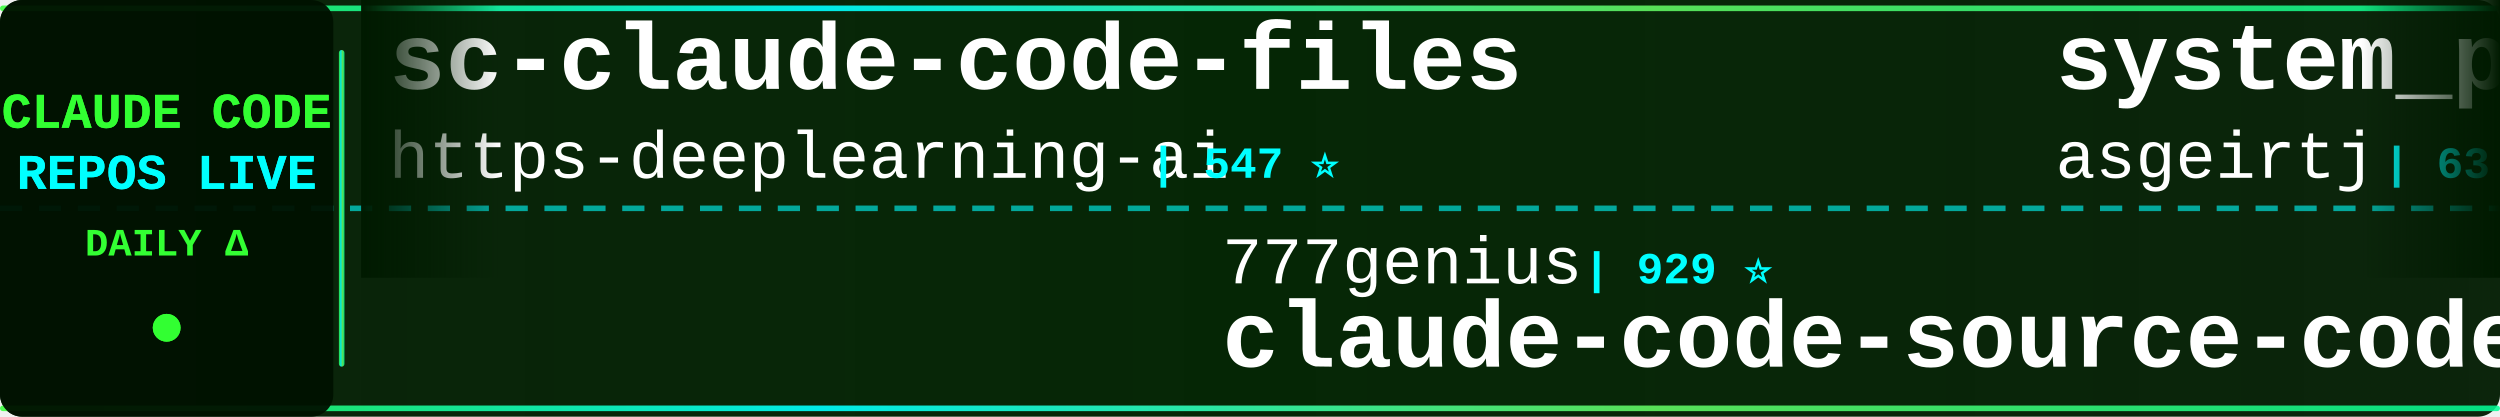
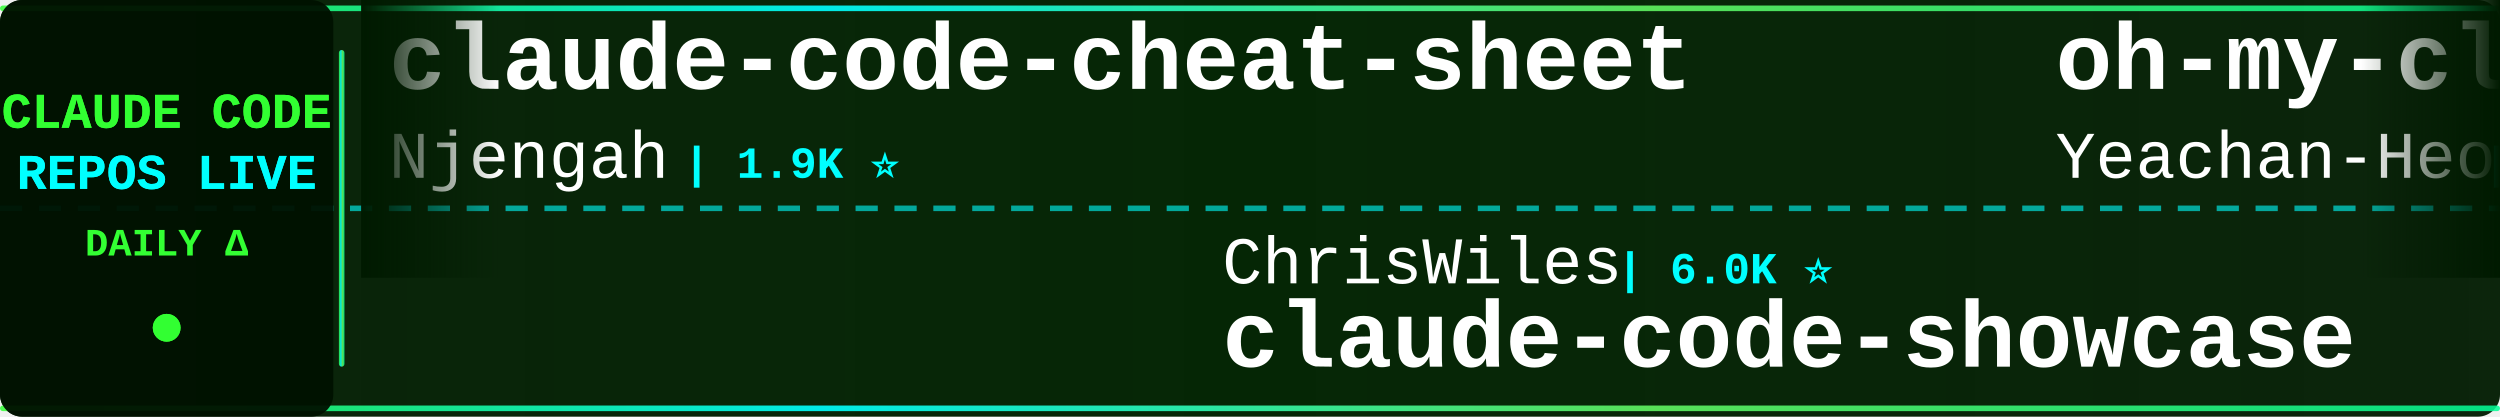
<svg xmlns="http://www.w3.org/2000/svg" width="900" height="150">
  <defs>
    <linearGradient id="tickerBg" x1="0%" y1="0%" x2="100%" y2="0%">
      <stop offset="0%" style="stop-color:#001a00;stop-opacity:0.95" />
      <stop offset="50%" style="stop-color:#002200;stop-opacity:0.98" />
      <stop offset="100%" style="stop-color:#001a00;stop-opacity:0.95" />
    </linearGradient>
    <linearGradient id="borderGrad" x1="0%" y1="0%" x2="100%" y2="0%">
      <stop offset="0%" style="stop-color:#33ff33;stop-opacity:0.85">
        <animate attributeName="stop-opacity" values="0.85;1;0.85" dur="2s" repeatCount="indefinite" />
      </stop>
      <stop offset="33%" style="stop-color:#00ffff;stop-opacity:0.9">
        <animate attributeName="stop-opacity" values="0.9;1;0.9" dur="2.2s" repeatCount="indefinite" />
      </stop>
      <stop offset="66%" style="stop-color:#66ff66;stop-opacity:0.85">
        <animate attributeName="stop-opacity" values="0.85;1;0.85" dur="1.8s" repeatCount="indefinite" />
      </stop>
      <stop offset="100%" style="stop-color:#00ff99;stop-opacity:0.85">
        <animate attributeName="stop-opacity" values="0.85;1;0.85" dur="2s" repeatCount="indefinite" />
      </stop>
    </linearGradient>
    <filter id="textGlow">
      <feGaussianBlur stdDeviation="0.1" result="coloredBlur" />
      <feMerge>
        <feMergeNode in="coloredBlur" />
        <feMergeNode in="SourceGraphic" />
      </feMerge>
    </filter>
    <filter id="metricGlow">
      <feGaussianBlur stdDeviation="0.2" result="coloredBlur" />
      <feMerge>
        <feMergeNode in="coloredBlur" />
        <feMergeNode in="SourceGraphic" />
      </feMerge>
    </filter>
    <linearGradient id="leftFade" x1="0%" y1="0%" x2="100%" y2="0%">
      <stop offset="0%" style="stop-color:#001a00;stop-opacity:1" />
      <stop offset="100%" style="stop-color:#001a00;stop-opacity:0" />
    </linearGradient>
    <linearGradient id="rightFade" x1="0%" y1="0%" x2="100%" y2="0%">
      <stop offset="0%" style="stop-color:#001a00;stop-opacity:0" />
      <stop offset="100%" style="stop-color:#001a00;stop-opacity:1" />
    </linearGradient>
  </defs>
  <rect width="900" height="150" fill="url(#tickerBg)" rx="8" />
  <rect x="0" y="2" width="900" height="2" fill="url(#borderGrad)" rx="1" />
  <rect x="0" y="146" width="900" height="2" fill="url(#borderGrad)" rx="1" />
  <line x1="0" y1="75" x2="900" y2="75" stroke="#00ffff" stroke-width="2" stroke-dasharray="8 6" opacity="0.6" />
  <rect x="0" y="0" width="120" height="150" fill="#001100" opacity="0.95" rx="8" />
  <text x="60" y="46" font-family="'Courier New', monospace" font-size="18" font-weight="bold" fill="#33ff33" text-anchor="middle" filter="url(#textGlow)">
    CLAUDE CODE
  </text>
  <text x="60" y="68" font-family="'Courier New', monospace" font-size="18" font-weight="bold" fill="#00ffff" text-anchor="middle" filter="url(#textGlow)">
    REPOS LIVE
  </text>
  <text x="60" y="92" font-family="'Courier New', monospace" font-size="14" font-weight="bold" fill="#33ff33" text-anchor="middle">
    DAILY Δ
  </text>
  <circle cx="60" cy="118" r="5" fill="#33ff33" filter="url(#metricGlow)">
    <animate attributeName="r" values="4;6;4" dur="1.5s" repeatCount="indefinite" />
    <animate attributeName="opacity" values="0.6;1;0.6" dur="1.5s" repeatCount="indefinite" />
  </circle>
  <rect x="122" y="18" width="2" height="114" fill="url(#borderGrad)" rx="1" />
  <clipPath id="tickerClip">
    <rect x="130" y="0" width="770" height="150" />
  </clipPath>
  <g clip-path="url(#tickerClip)">
    <g id="tickerItems">
      <animateTransform attributeName="transform" attributeType="XML" type="translate" from="0 0" to="-3000 0" dur="54s" repeatCount="indefinite" />
      <g transform="translate(0, 0)">
-         <text x="140" y="32" font-family="'Courier New', monospace" font-size="34" font-weight="bold" fill="#ffffff">sc-claude-code-files</text>
-         <text x="140" y="64" font-family="'Courier New', monospace" font-size="24" font-weight="normal" fill="#ffffff" opacity="1.0">https-deeplearning-ai</text>
-         <text x="414" y="64" font-family="'Courier New', monospace" font-size="16" font-weight="bold" fill="#00ffff"> | 547 ⭐</text>
+         <text x="140" y="32" font-family="'Courier New', monospace" font-size="34" font-weight="bold" fill="#ffffff">claude-code-cheat-sheet</text>
+         <text x="140" y="64" font-family="'Courier New', monospace" font-size="24" font-weight="normal" fill="#ffffff" opacity="1.0">Njengah</text>
+         <text x="246" y="64" font-family="'Courier New', monospace" font-size="16" font-weight="bold" fill="#00ffff"> | 1.9K ⭐</text>
      </g>
      <g transform="translate(300, 0)">
-         <text x="140" y="102" font-family="'Courier New', monospace" font-size="24" font-weight="normal" fill="#ffffff" opacity="1.0">777genius</text>
-         <text x="270" y="102" font-family="'Courier New', monospace" font-size="16" font-weight="bold" fill="#00ffff"> | 929 ⭐</text>
-         <text x="140" y="132" font-family="'Courier New', monospace" font-size="34" font-weight="bold" fill="#ffffff">claude-code-source-code</text>
+         <text x="140" y="102" font-family="'Courier New', monospace" font-size="24" font-weight="normal" fill="#ffffff" opacity="1.0">ChrisWiles</text>
+         <text x="282" y="102" font-family="'Courier New', monospace" font-size="16" font-weight="bold" fill="#00ffff"> | 6.0K ⭐</text>
+         <text x="140" y="132" font-family="'Courier New', monospace" font-size="34" font-weight="bold" fill="#ffffff">claude-code-showcase</text>
      </g>
      <g transform="translate(600, 0)">
-         <text x="140" y="32" font-family="'Courier New', monospace" font-size="34" font-weight="bold" fill="#ffffff">system_prompts_leaks</text>
-         <text x="140" y="64" font-family="'Courier New', monospace" font-size="24" font-weight="normal" fill="#ffffff" opacity="1.0">asgeirtj</text>
-         <text x="258" y="64" font-family="'Courier New', monospace" font-size="16" font-weight="bold" fill="#00ffff"> | 63.8K ⭐ +6</text>
+         <text x="140" y="32" font-family="'Courier New', monospace" font-size="34" font-weight="bold" fill="#ffffff">oh-my-claudecode</text>
+         <text x="140" y="64" font-family="'Courier New', monospace" font-size="24" font-weight="normal" fill="#ffffff" opacity="1.0">Yeachan-Heo</text>
+         <text x="294" y="64" font-family="'Courier New', monospace" font-size="16" font-weight="bold" fill="#00ffff"> | 38.9K ⭐ +5</text>
      </g>
      <g transform="translate(900, 0)">
-         <text x="140" y="102" font-family="'Courier New', monospace" font-size="24" font-weight="normal" fill="#ffffff" opacity="1.0">darcyegb</text>
-         <text x="258" y="102" font-family="'Courier New', monospace" font-size="16" font-weight="bold" fill="#00ffff"> | 760 ⭐</text>
-         <text x="140" y="132" font-family="'Courier New', monospace" font-size="34" font-weight="bold" fill="#ffffff">ClaudeCodeAgents</text>
+         <text x="140" y="102" font-family="'Courier New', monospace" font-size="24" font-weight="normal" fill="#ffffff" opacity="1.0">feiskyer</text>
+         <text x="258" y="102" font-family="'Courier New', monospace" font-size="16" font-weight="bold" fill="#00ffff"> | 1.6K ⭐</text>
+         <text x="140" y="132" font-family="'Courier New', monospace" font-size="34" font-weight="bold" fill="#ffffff">claude-code-settings</text>
      </g>
      <g transform="translate(1200, 0)">
-         <text x="140" y="32" font-family="'Courier New', monospace" font-size="34" font-weight="bold" fill="#ffffff">Claude-Code-Usage-Monito...</text>
-         <text x="140" y="64" font-family="'Courier New', monospace" font-size="24" font-weight="normal" fill="#ffffff" opacity="1.0">Maciek-roboblog</text>
-         <text x="342" y="64" font-family="'Courier New', monospace" font-size="16" font-weight="bold" fill="#00ffff"> | 8.7K ⭐ +1</text>
+         <text x="140" y="32" font-family="'Courier New', monospace" font-size="34" font-weight="bold" fill="#ffffff">claude-code-rust</text>
+         <text x="140" y="64" font-family="'Courier New', monospace" font-size="24" font-weight="normal" fill="#ffffff" opacity="1.0">lorryjovens-hub</text>
+         <text x="342" y="64" font-family="'Courier New', monospace" font-size="16" font-weight="bold" fill="#00ffff"> | 1.7K ⭐</text>
      </g>
      <g transform="translate(1500, 0)">
-         <text x="140" y="102" font-family="'Courier New', monospace" font-size="24" font-weight="normal" fill="#ffffff" opacity="1.0">ghuntley</text>
-         <text x="258" y="102" font-family="'Courier New', monospace" font-size="16" font-weight="bold" fill="#00ffff"> | 990 ⭐</text>
-         <text x="140" y="132" font-family="'Courier New', monospace" font-size="34" font-weight="bold" fill="#ffffff">claude-code-source-code-...</text>
+         <text x="140" y="102" font-family="'Courier New', monospace" font-size="24" font-weight="normal" fill="#ffffff" opacity="1.0">Piebald-AI</text>
+         <text x="282" y="102" font-family="'Courier New', monospace" font-size="16" font-weight="bold" fill="#00ffff"> | 12.5K ⭐ +1</text>
+         <text x="140" y="132" font-family="'Courier New', monospace" font-size="34" font-weight="bold" fill="#ffffff">claude-code-system-promp...</text>
      </g>
      <g transform="translate(1800, 0)">
-         <text x="140" y="32" font-family="'Courier New', monospace" font-size="34" font-weight="bold" fill="#ffffff">Claude-Code</text>
-         <text x="140" y="64" font-family="'Courier New', monospace" font-size="24" font-weight="normal" fill="#ffffff" opacity="1.0">pengchengneo</text>
-         <text x="306" y="64" font-family="'Courier New', monospace" font-size="16" font-weight="bold" fill="#00ffff"> | 1.8K ⭐</text>
+         <text x="140" y="32" font-family="'Courier New', monospace" font-size="34" font-weight="bold" fill="#ffffff">claude-code-book</text>
+         <text x="140" y="64" font-family="'Courier New', monospace" font-size="24" font-weight="normal" fill="#ffffff" opacity="1.0">lintsinghua</text>
+         <text x="294" y="64" font-family="'Courier New', monospace" font-size="16" font-weight="bold" fill="#00ffff"> | 4.2K ⭐</text>
      </g>
      <g transform="translate(2100, 0)">
-         <text x="140" y="102" font-family="'Courier New', monospace" font-size="24" font-weight="normal" fill="#ffffff" opacity="1.0">Njengah</text>
-         <text x="246" y="102" font-family="'Courier New', monospace" font-size="16" font-weight="bold" fill="#00ffff"> | 1.9K ⭐</text>
-         <text x="140" y="132" font-family="'Courier New', monospace" font-size="34" font-weight="bold" fill="#ffffff">claude-code-cheat-sheet</text>
+         <text x="140" y="102" font-family="'Courier New', monospace" font-size="24" font-weight="normal" fill="#ffffff" opacity="1.0">Donchitos</text>
+         <text x="270" y="102" font-family="'Courier New', monospace" font-size="16" font-weight="bold" fill="#00ffff"> | 24.7K ⭐ +4</text>
+         <text x="140" y="132" font-family="'Courier New', monospace" font-size="34" font-weight="bold" fill="#ffffff">Claude-Code-Game-Studios</text>
      </g>
      <g transform="translate(2400, 0)">
-         <text x="140" y="32" font-family="'Courier New', monospace" font-size="34" font-weight="bold" fill="#ffffff">claude-code-spec-workflo...</text>
-         <text x="140" y="64" font-family="'Courier New', monospace" font-size="24" font-weight="normal" fill="#ffffff" opacity="1.0">Pimzino</text>
-         <text x="246" y="64" font-family="'Courier New', monospace" font-size="16" font-weight="bold" fill="#00ffff"> | 3.9K ⭐ -1</text>
+         <text x="140" y="32" font-family="'Courier New', monospace" font-size="34" font-weight="bold" fill="#ffffff">claude-code-source-build</text>
+         <text x="140" y="64" font-family="'Courier New', monospace" font-size="24" font-weight="normal" fill="#ffffff" opacity="1.0">andrew-kramer-inno</text>
+         <text x="378" y="64" font-family="'Courier New', monospace" font-size="16" font-weight="bold" fill="#00ffff"> | 594 ⭐</text>
      </g>
      <g transform="translate(2700, 0)">
-         <text x="140" y="102" font-family="'Courier New', monospace" font-size="24" font-weight="normal" fill="#ffffff" opacity="1.0">musistudio</text>
-         <text x="282" y="102" font-family="'Courier New', monospace" font-size="16" font-weight="bold" fill="#00ffff"> | 37.0K ⭐</text>
-         <text x="140" y="132" font-family="'Courier New', monospace" font-size="34" font-weight="bold" fill="#ffffff">claude-code-router</text>
+         <text x="140" y="102" font-family="'Courier New', monospace" font-size="24" font-weight="normal" fill="#ffffff" opacity="1.0">anthropics</text>
+         <text x="282" y="102" font-family="'Courier New', monospace" font-size="16" font-weight="bold" fill="#00ffff"> | 6.1K ⭐ -2</text>
+         <text x="140" y="132" font-family="'Courier New', monospace" font-size="34" font-weight="bold" fill="#ffffff">claude-code-security-rev...</text>
      </g>
      <g transform="translate(3000, 0)">
-         <text x="140" y="32" font-family="'Courier New', monospace" font-size="34" font-weight="bold" fill="#ffffff">sc-claude-code-files</text>
-         <text x="140" y="64" font-family="'Courier New', monospace" font-size="24" font-weight="normal" fill="#ffffff" opacity="1.0">https-deeplearning-ai</text>
-         <text x="414" y="64" font-family="'Courier New', monospace" font-size="16" font-weight="bold" fill="#00ffff"> | 547 ⭐</text>
+         <text x="140" y="32" font-family="'Courier New', monospace" font-size="34" font-weight="bold" fill="#ffffff">claude-code-cheat-sheet</text>
+         <text x="140" y="64" font-family="'Courier New', monospace" font-size="24" font-weight="normal" fill="#ffffff" opacity="1.0">Njengah</text>
+         <text x="246" y="64" font-family="'Courier New', monospace" font-size="16" font-weight="bold" fill="#00ffff"> | 1.9K ⭐</text>
      </g>
      <g transform="translate(3300, 0)">
-         <text x="140" y="102" font-family="'Courier New', monospace" font-size="24" font-weight="normal" fill="#ffffff" opacity="1.0">777genius</text>
-         <text x="270" y="102" font-family="'Courier New', monospace" font-size="16" font-weight="bold" fill="#00ffff"> | 929 ⭐</text>
-         <text x="140" y="132" font-family="'Courier New', monospace" font-size="34" font-weight="bold" fill="#ffffff">claude-code-source-code</text>
+         <text x="140" y="102" font-family="'Courier New', monospace" font-size="24" font-weight="normal" fill="#ffffff" opacity="1.0">ChrisWiles</text>
+         <text x="282" y="102" font-family="'Courier New', monospace" font-size="16" font-weight="bold" fill="#00ffff"> | 6.0K ⭐</text>
+         <text x="140" y="132" font-family="'Courier New', monospace" font-size="34" font-weight="bold" fill="#ffffff">claude-code-showcase</text>
      </g>
      <g transform="translate(3600, 0)">
-         <text x="140" y="32" font-family="'Courier New', monospace" font-size="34" font-weight="bold" fill="#ffffff">system_prompts_leaks</text>
-         <text x="140" y="64" font-family="'Courier New', monospace" font-size="24" font-weight="normal" fill="#ffffff" opacity="1.0">asgeirtj</text>
-         <text x="258" y="64" font-family="'Courier New', monospace" font-size="16" font-weight="bold" fill="#00ffff"> | 63.8K ⭐ +6</text>
+         <text x="140" y="32" font-family="'Courier New', monospace" font-size="34" font-weight="bold" fill="#ffffff">oh-my-claudecode</text>
+         <text x="140" y="64" font-family="'Courier New', monospace" font-size="24" font-weight="normal" fill="#ffffff" opacity="1.0">Yeachan-Heo</text>
+         <text x="294" y="64" font-family="'Courier New', monospace" font-size="16" font-weight="bold" fill="#00ffff"> | 38.9K ⭐ +5</text>
      </g>
      <g transform="translate(3900, 0)">
-         <text x="140" y="102" font-family="'Courier New', monospace" font-size="24" font-weight="normal" fill="#ffffff" opacity="1.0">darcyegb</text>
-         <text x="258" y="102" font-family="'Courier New', monospace" font-size="16" font-weight="bold" fill="#00ffff"> | 760 ⭐</text>
-         <text x="140" y="132" font-family="'Courier New', monospace" font-size="34" font-weight="bold" fill="#ffffff">ClaudeCodeAgents</text>
+         <text x="140" y="102" font-family="'Courier New', monospace" font-size="24" font-weight="normal" fill="#ffffff" opacity="1.0">feiskyer</text>
+         <text x="258" y="102" font-family="'Courier New', monospace" font-size="16" font-weight="bold" fill="#00ffff"> | 1.6K ⭐</text>
+         <text x="140" y="132" font-family="'Courier New', monospace" font-size="34" font-weight="bold" fill="#ffffff">claude-code-settings</text>
      </g>
    </g>
  </g>
  <rect x="130" y="0" width="50" height="100" fill="url(#leftFade)" />
  <rect x="850" y="0" width="50" height="100" fill="url(#rightFade)" />
</svg>
